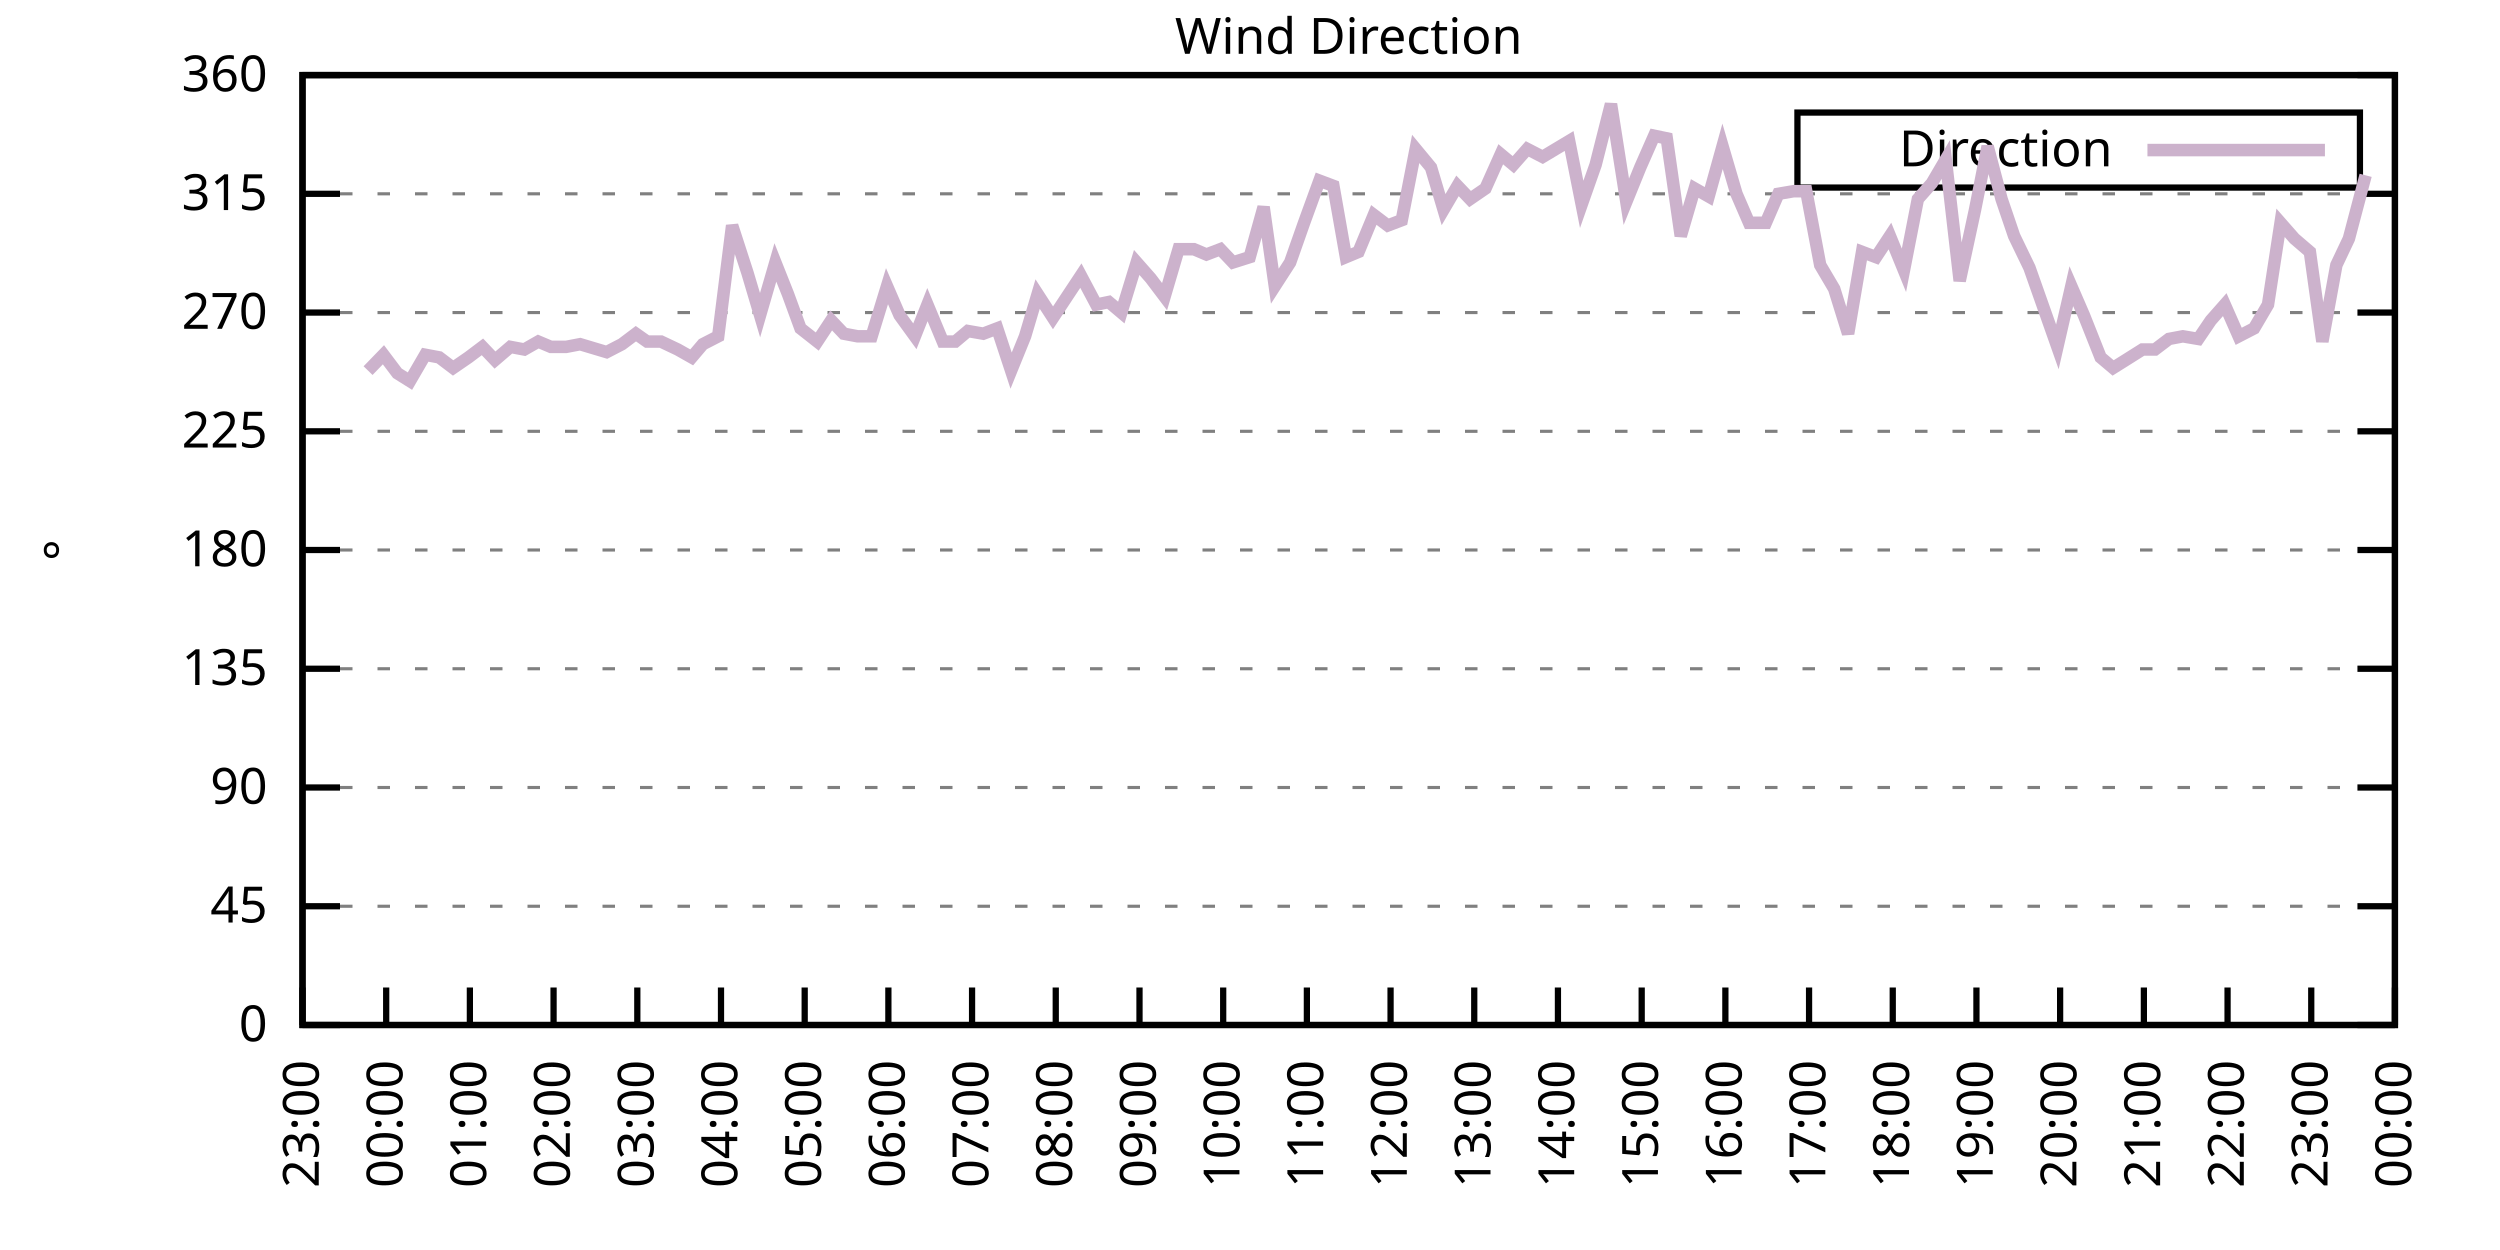
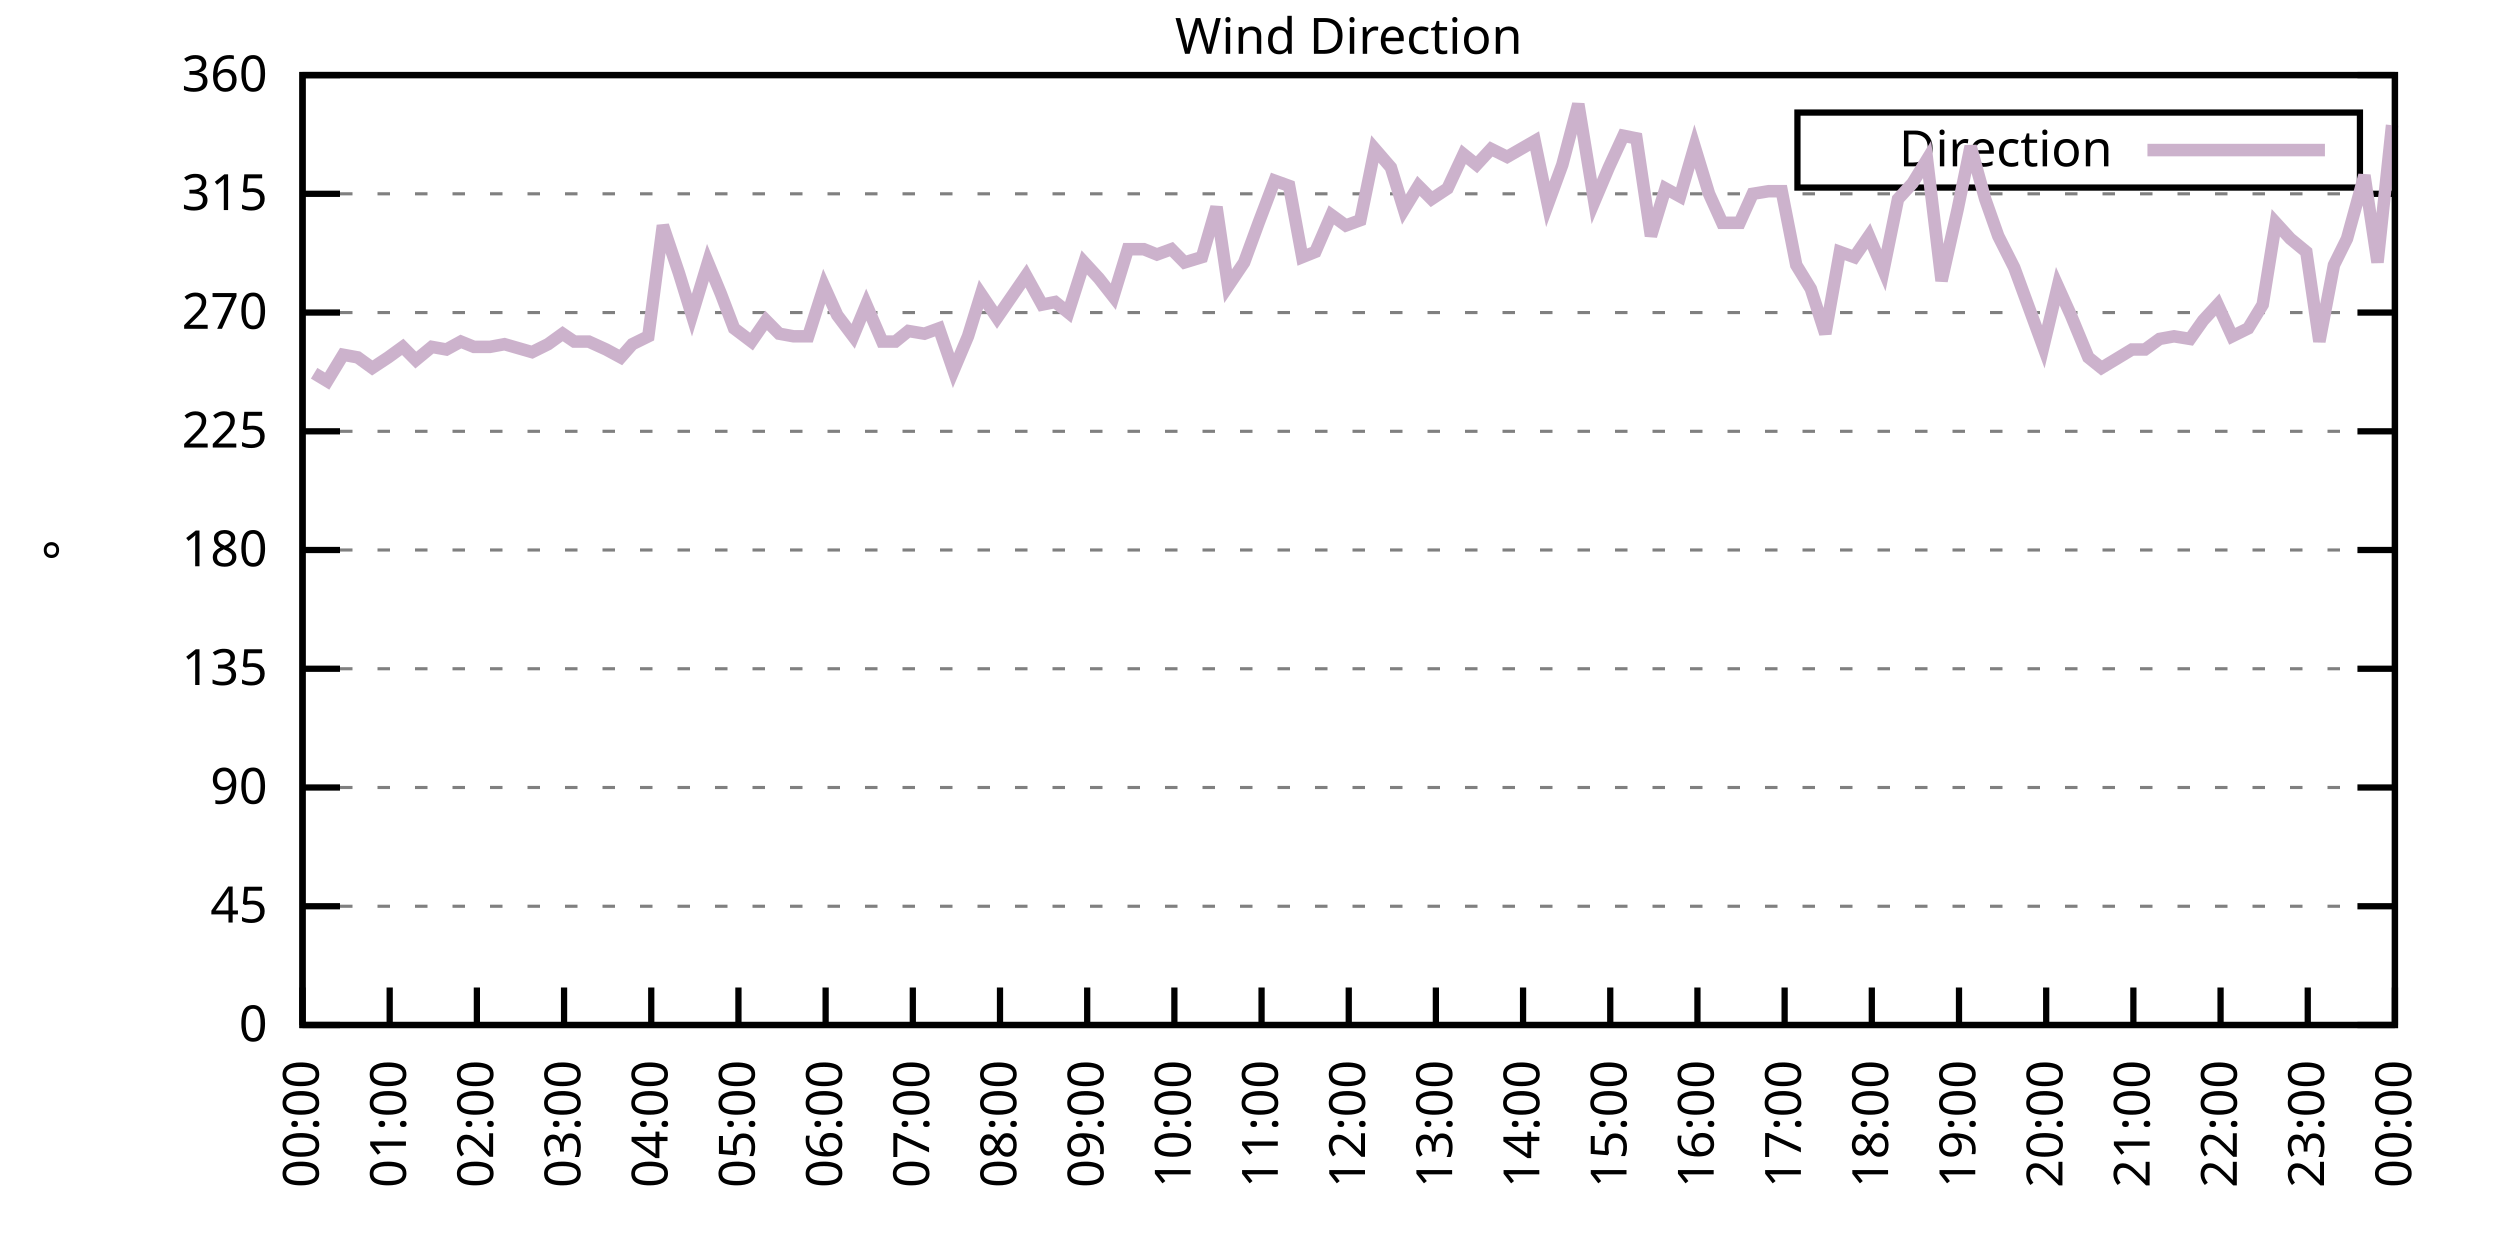
<svg xmlns="http://www.w3.org/2000/svg" xmlns:xlink="http://www.w3.org/1999/xlink" width="400" height="200" viewBox="0 0 400 200">
  <g id="gnuplot_canvas">
    <rect x="0" y="0" width="400" height="200" fill="none" />
    <defs>
      <circle id="gpDot" r="0.5" stroke-width="0.5" stroke="currentColor" />
      <path id="gpPt0" stroke-width="0.333" stroke="currentColor" d="M-1,0 h2 M0,-1 v2" />
      <path id="gpPt1" stroke-width="0.333" stroke="currentColor" d="M-1,-1 L1,1 M1,-1 L-1,1" />
      <path id="gpPt2" stroke-width="0.333" stroke="currentColor" d="M-1,0 L1,0 M0,-1 L0,1 M-1,-1 L1,1 M-1,1 L1,-1" />
      <rect id="gpPt3" stroke-width="0.333" stroke="currentColor" x="-1" y="-1" width="2" height="2" />
      <rect id="gpPt4" stroke-width="0.333" stroke="currentColor" fill="currentColor" x="-1" y="-1" width="2" height="2" />
      <circle id="gpPt5" stroke-width="0.333" stroke="currentColor" cx="0" cy="0" r="1" />
      <use xlink:href="#gpPt5" id="gpPt6" fill="currentColor" stroke="none" />
      <path id="gpPt7" stroke-width="0.333" stroke="currentColor" d="M0,-1.33 L-1.33,0.67 L1.33,0.67 z" />
      <use xlink:href="#gpPt7" id="gpPt8" fill="currentColor" stroke="none" />
      <use xlink:href="#gpPt7" id="gpPt9" stroke="currentColor" transform="rotate(180)" />
      <use xlink:href="#gpPt9" id="gpPt10" fill="currentColor" stroke="none" />
      <use xlink:href="#gpPt3" id="gpPt11" stroke="currentColor" transform="rotate(45)" />
      <use xlink:href="#gpPt11" id="gpPt12" fill="currentColor" stroke="none" />
      <path id="gpPt13" stroke-width="0.333" stroke="currentColor" d="M0,1.330 L1.265,0.411 L0.782,-1.067 L-0.782,-1.076 L-1.265,0.411 z" />
      <use xlink:href="#gpPt13" id="gpPt14" fill="currentColor" stroke="none" />
      <filter id="textbox" filterUnits="objectBoundingBox" x="0" y="0" height="1" width="1">
        <feFlood flood-color="white" flood-opacity="1" result="bgnd" />
        <feComposite in="SourceGraphic" in2="bgnd" operator="atop" />
      </filter>
      <filter id="greybox" filterUnits="objectBoundingBox" x="0" y="0" height="1" width="1">
        <feFlood flood-color="lightgrey" flood-opacity="1" result="grey" />
        <feComposite in="SourceGraphic" in2="grey" operator="atop" />
      </filter>
    </defs>
    <g fill="none" color="white" stroke="currentColor" stroke-width="1.00" stroke-linecap="butt" stroke-linejoin="miter">
</g>
    <g fill="none" color="black" stroke="currentColor" stroke-width="1.00" stroke-linecap="butt" stroke-linejoin="miter">
      <g stroke="none" shape-rendering="crispEdges">
        <polygon fill="rgb(255, 255, 255)" points="48.40,164.00 383.18,164.00 383.18,12.02 48.40,12.02 " />
      </g>
    </g>
    <g fill="none" color="black" stroke="currentColor" stroke-width="1.00" stroke-linecap="butt" stroke-linejoin="miter">
</g>
    <g fill="none" color="black" stroke="black" stroke-width="0.50" stroke-linecap="butt" stroke-linejoin="miter">
</g>
    <g fill="none" color="gray" stroke="currentColor" stroke-width="0.50" stroke-linecap="butt" stroke-linejoin="miter">
      <path stroke="gray" stroke-dasharray="2,4" class="gridline" d="M48.40,164.00 L383.19,164.00  " />
    </g>
    <g fill="none" color="gray" stroke="gray" stroke-width="1.00" stroke-linecap="butt" stroke-linejoin="miter">
</g>
    <g fill="none" color="black" stroke="currentColor" stroke-width="1.00" stroke-linecap="butt" stroke-linejoin="miter">
      <path stroke="black" d="M48.40,164.00 L54.40,164.00 M383.19,164.00 L377.19,164.00  " />
      <g transform="translate(42.80,166.60)" stroke="none" fill="black" font-family="Sans" font-size="8.00" text-anchor="end">
        <text>
          <tspan font-family="Sans"> 0</tspan>
        </text>
      </g>
    </g>
    <g fill="none" color="black" stroke="currentColor" stroke-width="1.00" stroke-linecap="butt" stroke-linejoin="miter">
</g>
    <g fill="none" color="black" stroke="black" stroke-width="0.50" stroke-linecap="butt" stroke-linejoin="miter">
</g>
    <g fill="none" color="gray" stroke="currentColor" stroke-width="0.50" stroke-linecap="butt" stroke-linejoin="miter">
      <path stroke="gray" stroke-dasharray="2,4" class="gridline" d="M48.40,145.00 L383.19,145.00  " />
    </g>
    <g fill="none" color="gray" stroke="gray" stroke-width="1.00" stroke-linecap="butt" stroke-linejoin="miter">
</g>
    <g fill="none" color="black" stroke="currentColor" stroke-width="1.00" stroke-linecap="butt" stroke-linejoin="miter">
      <path stroke="black" d="M48.40,145.00 L54.40,145.00 M383.19,145.00 L377.19,145.00  " />
      <g transform="translate(42.80,147.60)" stroke="none" fill="black" font-family="Sans" font-size="8.00" text-anchor="end">
        <text>
          <tspan font-family="Sans"> 45</tspan>
        </text>
      </g>
    </g>
    <g fill="none" color="black" stroke="currentColor" stroke-width="1.00" stroke-linecap="butt" stroke-linejoin="miter">
</g>
    <g fill="none" color="black" stroke="black" stroke-width="0.50" stroke-linecap="butt" stroke-linejoin="miter">
</g>
    <g fill="none" color="gray" stroke="currentColor" stroke-width="0.50" stroke-linecap="butt" stroke-linejoin="miter">
      <path stroke="gray" stroke-dasharray="2,4" class="gridline" d="M48.40,126.00 L383.19,126.00  " />
    </g>
    <g fill="none" color="gray" stroke="gray" stroke-width="1.00" stroke-linecap="butt" stroke-linejoin="miter">
</g>
    <g fill="none" color="black" stroke="currentColor" stroke-width="1.00" stroke-linecap="butt" stroke-linejoin="miter">
      <path stroke="black" d="M48.40,126.00 L54.40,126.00 M383.19,126.00 L377.19,126.00  " />
      <g transform="translate(42.80,128.60)" stroke="none" fill="black" font-family="Sans" font-size="8.00" text-anchor="end">
        <text>
          <tspan font-family="Sans"> 90</tspan>
        </text>
      </g>
    </g>
    <g fill="none" color="black" stroke="currentColor" stroke-width="1.00" stroke-linecap="butt" stroke-linejoin="miter">
</g>
    <g fill="none" color="black" stroke="black" stroke-width="0.50" stroke-linecap="butt" stroke-linejoin="miter">
</g>
    <g fill="none" color="gray" stroke="currentColor" stroke-width="0.50" stroke-linecap="butt" stroke-linejoin="miter">
      <path stroke="gray" stroke-dasharray="2,4" class="gridline" d="M48.40,107.00 L383.19,107.00  " />
    </g>
    <g fill="none" color="gray" stroke="gray" stroke-width="1.00" stroke-linecap="butt" stroke-linejoin="miter">
</g>
    <g fill="none" color="black" stroke="currentColor" stroke-width="1.00" stroke-linecap="butt" stroke-linejoin="miter">
      <path stroke="black" d="M48.40,107.00 L54.40,107.00 M383.19,107.00 L377.19,107.00  " />
      <g transform="translate(42.80,109.60)" stroke="none" fill="black" font-family="Sans" font-size="8.00" text-anchor="end">
        <text>
          <tspan font-family="Sans"> 135</tspan>
        </text>
      </g>
    </g>
    <g fill="none" color="black" stroke="currentColor" stroke-width="1.00" stroke-linecap="butt" stroke-linejoin="miter">
</g>
    <g fill="none" color="black" stroke="black" stroke-width="0.50" stroke-linecap="butt" stroke-linejoin="miter">
</g>
    <g fill="none" color="gray" stroke="currentColor" stroke-width="0.50" stroke-linecap="butt" stroke-linejoin="miter">
      <path stroke="gray" stroke-dasharray="2,4" class="gridline" d="M48.40,88.00 L383.19,88.00  " />
    </g>
    <g fill="none" color="gray" stroke="gray" stroke-width="1.00" stroke-linecap="butt" stroke-linejoin="miter">
</g>
    <g fill="none" color="black" stroke="currentColor" stroke-width="1.00" stroke-linecap="butt" stroke-linejoin="miter">
      <path stroke="black" d="M48.40,88.00 L54.40,88.00 M383.19,88.00 L377.19,88.00  " />
      <g transform="translate(42.80,90.60)" stroke="none" fill="black" font-family="Sans" font-size="8.00" text-anchor="end">
        <text>
          <tspan font-family="Sans"> 180</tspan>
        </text>
      </g>
    </g>
    <g fill="none" color="black" stroke="currentColor" stroke-width="1.00" stroke-linecap="butt" stroke-linejoin="miter">
</g>
    <g fill="none" color="black" stroke="black" stroke-width="0.50" stroke-linecap="butt" stroke-linejoin="miter">
</g>
    <g fill="none" color="gray" stroke="currentColor" stroke-width="0.50" stroke-linecap="butt" stroke-linejoin="miter">
      <path stroke="gray" stroke-dasharray="2,4" class="gridline" d="M48.40,69.01 L383.19,69.01  " />
    </g>
    <g fill="none" color="gray" stroke="gray" stroke-width="1.00" stroke-linecap="butt" stroke-linejoin="miter">
</g>
    <g fill="none" color="black" stroke="currentColor" stroke-width="1.00" stroke-linecap="butt" stroke-linejoin="miter">
      <path stroke="black" d="M48.40,69.01 L54.40,69.01 M383.19,69.01 L377.19,69.01  " />
      <g transform="translate(42.80,71.61)" stroke="none" fill="black" font-family="Sans" font-size="8.00" text-anchor="end">
        <text>
          <tspan font-family="Sans"> 225</tspan>
        </text>
      </g>
    </g>
    <g fill="none" color="black" stroke="currentColor" stroke-width="1.00" stroke-linecap="butt" stroke-linejoin="miter">
</g>
    <g fill="none" color="black" stroke="black" stroke-width="0.50" stroke-linecap="butt" stroke-linejoin="miter">
</g>
    <g fill="none" color="gray" stroke="currentColor" stroke-width="0.50" stroke-linecap="butt" stroke-linejoin="miter">
      <path stroke="gray" stroke-dasharray="2,4" class="gridline" d="M48.40,50.01 L383.19,50.01  " />
    </g>
    <g fill="none" color="gray" stroke="gray" stroke-width="1.00" stroke-linecap="butt" stroke-linejoin="miter">
</g>
    <g fill="none" color="black" stroke="currentColor" stroke-width="1.00" stroke-linecap="butt" stroke-linejoin="miter">
      <path stroke="black" d="M48.40,50.01 L54.40,50.01 M383.19,50.01 L377.19,50.01  " />
      <g transform="translate(42.80,52.61)" stroke="none" fill="black" font-family="Sans" font-size="8.00" text-anchor="end">
        <text>
          <tspan font-family="Sans"> 270</tspan>
        </text>
      </g>
    </g>
    <g fill="none" color="black" stroke="currentColor" stroke-width="1.00" stroke-linecap="butt" stroke-linejoin="miter">
</g>
    <g fill="none" color="black" stroke="black" stroke-width="0.50" stroke-linecap="butt" stroke-linejoin="miter">
</g>
    <g fill="none" color="gray" stroke="currentColor" stroke-width="0.50" stroke-linecap="butt" stroke-linejoin="miter">
      <path stroke="gray" stroke-dasharray="2,4" class="gridline" d="M48.40,31.01 L383.19,31.01  " />
    </g>
    <g fill="none" color="gray" stroke="gray" stroke-width="1.00" stroke-linecap="butt" stroke-linejoin="miter">
</g>
    <g fill="none" color="black" stroke="currentColor" stroke-width="1.00" stroke-linecap="butt" stroke-linejoin="miter">
      <path stroke="black" d="M48.40,31.01 L54.40,31.01 M383.19,31.01 L377.19,31.01  " />
      <g transform="translate(42.80,33.61)" stroke="none" fill="black" font-family="Sans" font-size="8.00" text-anchor="end">
        <text>
          <tspan font-family="Sans"> 315</tspan>
        </text>
      </g>
    </g>
    <g fill="none" color="black" stroke="currentColor" stroke-width="1.00" stroke-linecap="butt" stroke-linejoin="miter">
</g>
    <g fill="none" color="black" stroke="black" stroke-width="0.50" stroke-linecap="butt" stroke-linejoin="miter">
</g>
    <g fill="none" color="gray" stroke="currentColor" stroke-width="0.50" stroke-linecap="butt" stroke-linejoin="miter">
      <path stroke="gray" stroke-dasharray="2,4" class="gridline" d="M48.40,12.01 L383.19,12.01  " />
    </g>
    <g fill="none" color="gray" stroke="gray" stroke-width="1.00" stroke-linecap="butt" stroke-linejoin="miter">
</g>
    <g fill="none" color="black" stroke="currentColor" stroke-width="1.00" stroke-linecap="butt" stroke-linejoin="miter">
      <path stroke="black" d="M48.40,12.01 L54.40,12.01 M383.19,12.01 L377.19,12.01  " />
      <g transform="translate(42.80,14.61)" stroke="none" fill="black" font-family="Sans" font-size="8.00" text-anchor="end">
        <text>
          <tspan font-family="Sans"> 360</tspan>
        </text>
      </g>
    </g>
    <g fill="none" color="black" stroke="currentColor" stroke-width="1.00" stroke-linecap="butt" stroke-linejoin="miter">
      <path stroke="black" d="M48.40,164.00 L48.40,158.00  " />
      <g transform="translate(51.00,169.60) rotate(270.00)" stroke="none" fill="black" font-family="Sans" font-size="8.00" text-anchor="end">
        <text>
-           <tspan font-family="Sans">23:00</tspan>
-         </text>
-       </g>
-     </g>
-     <g fill="none" color="black" stroke="currentColor" stroke-width="1.00" stroke-linecap="butt" stroke-linejoin="miter">
-       <path stroke="black" d="M61.79,164.00 L61.79,158.00  " />
-       <g transform="translate(64.39,169.60) rotate(270.00)" stroke="none" fill="black" font-family="Sans" font-size="8.00" text-anchor="end">
-         <text>
          <tspan font-family="Sans">00:00</tspan>
        </text>
      </g>
    </g>
    <g fill="none" color="black" stroke="currentColor" stroke-width="1.00" stroke-linecap="butt" stroke-linejoin="miter">
-       <path stroke="black" d="M75.18,164.00 L75.18,158.00  " />
-       <g transform="translate(77.78,169.60) rotate(270.00)" stroke="none" fill="black" font-family="Sans" font-size="8.00" text-anchor="end">
+       <path stroke="black" d="M62.35,164.00 L62.35,158.00  " />
+       <g transform="translate(64.95,169.60) rotate(270.00)" stroke="none" fill="black" font-family="Sans" font-size="8.00" text-anchor="end">
        <text>
          <tspan font-family="Sans">01:00</tspan>
        </text>
      </g>
    </g>
    <g fill="none" color="black" stroke="currentColor" stroke-width="1.00" stroke-linecap="butt" stroke-linejoin="miter">
-       <path stroke="black" d="M88.57,164.00 L88.57,158.00  " />
-       <g transform="translate(91.17,169.60) rotate(270.00)" stroke="none" fill="black" font-family="Sans" font-size="8.00" text-anchor="end">
+       <path stroke="black" d="M76.30,164.00 L76.30,158.00  " />
+       <g transform="translate(78.90,169.60) rotate(270.00)" stroke="none" fill="black" font-family="Sans" font-size="8.00" text-anchor="end">
        <text>
          <tspan font-family="Sans">02:00</tspan>
        </text>
      </g>
    </g>
    <g fill="none" color="black" stroke="currentColor" stroke-width="1.00" stroke-linecap="butt" stroke-linejoin="miter">
-       <path stroke="black" d="M101.97,164.00 L101.97,158.00  " />
-       <g transform="translate(104.57,169.60) rotate(270.00)" stroke="none" fill="black" font-family="Sans" font-size="8.00" text-anchor="end">
+       <path stroke="black" d="M90.25,164.00 L90.25,158.00  " />
+       <g transform="translate(92.85,169.60) rotate(270.00)" stroke="none" fill="black" font-family="Sans" font-size="8.00" text-anchor="end">
        <text>
          <tspan font-family="Sans">03:00</tspan>
        </text>
      </g>
    </g>
    <g fill="none" color="black" stroke="currentColor" stroke-width="1.00" stroke-linecap="butt" stroke-linejoin="miter">
-       <path stroke="black" d="M115.36,164.00 L115.36,158.00  " />
-       <g transform="translate(117.96,169.60) rotate(270.00)" stroke="none" fill="black" font-family="Sans" font-size="8.00" text-anchor="end">
+       <path stroke="black" d="M104.20,164.00 L104.20,158.00  " />
+       <g transform="translate(106.80,169.60) rotate(270.00)" stroke="none" fill="black" font-family="Sans" font-size="8.00" text-anchor="end">
        <text>
          <tspan font-family="Sans">04:00</tspan>
        </text>
      </g>
    </g>
    <g fill="none" color="black" stroke="currentColor" stroke-width="1.00" stroke-linecap="butt" stroke-linejoin="miter">
-       <path stroke="black" d="M128.75,164.00 L128.75,158.00  " />
-       <g transform="translate(131.35,169.60) rotate(270.00)" stroke="none" fill="black" font-family="Sans" font-size="8.00" text-anchor="end">
+       <path stroke="black" d="M118.15,164.00 L118.15,158.00  " />
+       <g transform="translate(120.75,169.60) rotate(270.00)" stroke="none" fill="black" font-family="Sans" font-size="8.00" text-anchor="end">
        <text>
          <tspan font-family="Sans">05:00</tspan>
        </text>
      </g>
    </g>
    <g fill="none" color="black" stroke="currentColor" stroke-width="1.00" stroke-linecap="butt" stroke-linejoin="miter">
-       <path stroke="black" d="M142.14,164.00 L142.14,158.00  " />
-       <g transform="translate(144.74,169.60) rotate(270.00)" stroke="none" fill="black" font-family="Sans" font-size="8.00" text-anchor="end">
+       <path stroke="black" d="M132.10,164.00 L132.10,158.00  " />
+       <g transform="translate(134.70,169.60) rotate(270.00)" stroke="none" fill="black" font-family="Sans" font-size="8.00" text-anchor="end">
        <text>
          <tspan font-family="Sans">06:00</tspan>
        </text>
      </g>
    </g>
    <g fill="none" color="black" stroke="currentColor" stroke-width="1.00" stroke-linecap="butt" stroke-linejoin="miter">
-       <path stroke="black" d="M155.53,164.00 L155.53,158.00  " />
-       <g transform="translate(158.13,169.60) rotate(270.00)" stroke="none" fill="black" font-family="Sans" font-size="8.00" text-anchor="end">
+       <path stroke="black" d="M146.05,164.00 L146.05,158.00  " />
+       <g transform="translate(148.65,169.60) rotate(270.00)" stroke="none" fill="black" font-family="Sans" font-size="8.00" text-anchor="end">
        <text>
          <tspan font-family="Sans">07:00</tspan>
        </text>
      </g>
    </g>
    <g fill="none" color="black" stroke="currentColor" stroke-width="1.00" stroke-linecap="butt" stroke-linejoin="miter">
-       <path stroke="black" d="M168.92,164.00 L168.92,158.00  " />
-       <g transform="translate(171.52,169.60) rotate(270.00)" stroke="none" fill="black" font-family="Sans" font-size="8.00" text-anchor="end">
+       <path stroke="black" d="M160.00,164.00 L160.00,158.00  " />
+       <g transform="translate(162.60,169.60) rotate(270.00)" stroke="none" fill="black" font-family="Sans" font-size="8.00" text-anchor="end">
        <text>
          <tspan font-family="Sans">08:00</tspan>
        </text>
      </g>
    </g>
    <g fill="none" color="black" stroke="currentColor" stroke-width="1.00" stroke-linecap="butt" stroke-linejoin="miter">
-       <path stroke="black" d="M182.32,164.00 L182.32,158.00  " />
-       <g transform="translate(184.92,169.60) rotate(270.00)" stroke="none" fill="black" font-family="Sans" font-size="8.00" text-anchor="end">
+       <path stroke="black" d="M173.95,164.00 L173.95,158.00  " />
+       <g transform="translate(176.55,169.60) rotate(270.00)" stroke="none" fill="black" font-family="Sans" font-size="8.00" text-anchor="end">
        <text>
          <tspan font-family="Sans">09:00</tspan>
        </text>
      </g>
    </g>
    <g fill="none" color="black" stroke="currentColor" stroke-width="1.00" stroke-linecap="butt" stroke-linejoin="miter">
-       <path stroke="black" d="M195.71,164.00 L195.71,158.00  " />
-       <g transform="translate(198.31,169.60) rotate(270.00)" stroke="none" fill="black" font-family="Sans" font-size="8.00" text-anchor="end">
+       <path stroke="black" d="M187.90,164.00 L187.90,158.00  " />
+       <g transform="translate(190.50,169.60) rotate(270.00)" stroke="none" fill="black" font-family="Sans" font-size="8.00" text-anchor="end">
        <text>
          <tspan font-family="Sans">10:00</tspan>
        </text>
      </g>
    </g>
    <g fill="none" color="black" stroke="currentColor" stroke-width="1.00" stroke-linecap="butt" stroke-linejoin="miter">
-       <path stroke="black" d="M209.10,164.00 L209.10,158.00  " />
-       <g transform="translate(211.70,169.60) rotate(270.00)" stroke="none" fill="black" font-family="Sans" font-size="8.00" text-anchor="end">
+       <path stroke="black" d="M201.85,164.00 L201.85,158.00  " />
+       <g transform="translate(204.45,169.60) rotate(270.00)" stroke="none" fill="black" font-family="Sans" font-size="8.00" text-anchor="end">
        <text>
          <tspan font-family="Sans">11:00</tspan>
        </text>
      </g>
    </g>
    <g fill="none" color="black" stroke="currentColor" stroke-width="1.00" stroke-linecap="butt" stroke-linejoin="miter">
-       <path stroke="black" d="M222.49,164.00 L222.49,158.00  " />
-       <g transform="translate(225.09,169.60) rotate(270.00)" stroke="none" fill="black" font-family="Sans" font-size="8.00" text-anchor="end">
+       <path stroke="black" d="M215.80,164.00 L215.80,158.00  " />
+       <g transform="translate(218.40,169.60) rotate(270.00)" stroke="none" fill="black" font-family="Sans" font-size="8.00" text-anchor="end">
        <text>
          <tspan font-family="Sans">12:00</tspan>
        </text>
      </g>
    </g>
    <g fill="none" color="black" stroke="currentColor" stroke-width="1.00" stroke-linecap="butt" stroke-linejoin="miter">
-       <path stroke="black" d="M235.88,164.00 L235.88,158.00  " />
-       <g transform="translate(238.48,169.60) rotate(270.00)" stroke="none" fill="black" font-family="Sans" font-size="8.00" text-anchor="end">
+       <path stroke="black" d="M229.74,164.00 L229.74,158.00  " />
+       <g transform="translate(232.34,169.60) rotate(270.00)" stroke="none" fill="black" font-family="Sans" font-size="8.00" text-anchor="end">
        <text>
          <tspan font-family="Sans">13:00</tspan>
        </text>
      </g>
    </g>
    <g fill="none" color="black" stroke="currentColor" stroke-width="1.00" stroke-linecap="butt" stroke-linejoin="miter">
-       <path stroke="black" d="M249.27,164.00 L249.27,158.00  " />
-       <g transform="translate(251.87,169.60) rotate(270.00)" stroke="none" fill="black" font-family="Sans" font-size="8.00" text-anchor="end">
+       <path stroke="black" d="M243.69,164.00 L243.69,158.00  " />
+       <g transform="translate(246.29,169.60) rotate(270.00)" stroke="none" fill="black" font-family="Sans" font-size="8.00" text-anchor="end">
        <text>
          <tspan font-family="Sans">14:00</tspan>
        </text>
      </g>
    </g>
    <g fill="none" color="black" stroke="currentColor" stroke-width="1.00" stroke-linecap="butt" stroke-linejoin="miter">
-       <path stroke="black" d="M262.67,164.00 L262.67,158.00  " />
-       <g transform="translate(265.27,169.60) rotate(270.00)" stroke="none" fill="black" font-family="Sans" font-size="8.00" text-anchor="end">
+       <path stroke="black" d="M257.64,164.00 L257.64,158.00  " />
+       <g transform="translate(260.24,169.60) rotate(270.00)" stroke="none" fill="black" font-family="Sans" font-size="8.00" text-anchor="end">
        <text>
          <tspan font-family="Sans">15:00</tspan>
        </text>
      </g>
    </g>
    <g fill="none" color="black" stroke="currentColor" stroke-width="1.00" stroke-linecap="butt" stroke-linejoin="miter">
-       <path stroke="black" d="M276.06,164.00 L276.06,158.00  " />
-       <g transform="translate(278.66,169.60) rotate(270.00)" stroke="none" fill="black" font-family="Sans" font-size="8.00" text-anchor="end">
+       <path stroke="black" d="M271.59,164.00 L271.59,158.00  " />
+       <g transform="translate(274.19,169.60) rotate(270.00)" stroke="none" fill="black" font-family="Sans" font-size="8.00" text-anchor="end">
        <text>
          <tspan font-family="Sans">16:00</tspan>
        </text>
      </g>
    </g>
    <g fill="none" color="black" stroke="currentColor" stroke-width="1.00" stroke-linecap="butt" stroke-linejoin="miter">
-       <path stroke="black" d="M289.45,164.00 L289.45,158.00  " />
-       <g transform="translate(292.05,169.60) rotate(270.00)" stroke="none" fill="black" font-family="Sans" font-size="8.00" text-anchor="end">
+       <path stroke="black" d="M285.54,164.00 L285.54,158.00  " />
+       <g transform="translate(288.14,169.60) rotate(270.00)" stroke="none" fill="black" font-family="Sans" font-size="8.00" text-anchor="end">
        <text>
          <tspan font-family="Sans">17:00</tspan>
        </text>
      </g>
    </g>
    <g fill="none" color="black" stroke="currentColor" stroke-width="1.00" stroke-linecap="butt" stroke-linejoin="miter">
-       <path stroke="black" d="M302.84,164.00 L302.84,158.00  " />
-       <g transform="translate(305.44,169.60) rotate(270.00)" stroke="none" fill="black" font-family="Sans" font-size="8.00" text-anchor="end">
+       <path stroke="black" d="M299.49,164.00 L299.49,158.00  " />
+       <g transform="translate(302.09,169.60) rotate(270.00)" stroke="none" fill="black" font-family="Sans" font-size="8.00" text-anchor="end">
        <text>
          <tspan font-family="Sans">18:00</tspan>
        </text>
      </g>
    </g>
    <g fill="none" color="black" stroke="currentColor" stroke-width="1.00" stroke-linecap="butt" stroke-linejoin="miter">
-       <path stroke="black" d="M316.23,164.00 L316.23,158.00  " />
-       <g transform="translate(318.83,169.60) rotate(270.00)" stroke="none" fill="black" font-family="Sans" font-size="8.00" text-anchor="end">
+       <path stroke="black" d="M313.44,164.00 L313.44,158.00  " />
+       <g transform="translate(316.04,169.60) rotate(270.00)" stroke="none" fill="black" font-family="Sans" font-size="8.00" text-anchor="end">
        <text>
          <tspan font-family="Sans">19:00</tspan>
        </text>
      </g>
    </g>
    <g fill="none" color="black" stroke="currentColor" stroke-width="1.00" stroke-linecap="butt" stroke-linejoin="miter">
-       <path stroke="black" d="M329.62,164.00 L329.62,158.00  " />
-       <g transform="translate(332.22,169.60) rotate(270.00)" stroke="none" fill="black" font-family="Sans" font-size="8.00" text-anchor="end">
+       <path stroke="black" d="M327.39,164.00 L327.39,158.00  " />
+       <g transform="translate(329.99,169.60) rotate(270.00)" stroke="none" fill="black" font-family="Sans" font-size="8.00" text-anchor="end">
        <text>
          <tspan font-family="Sans">20:00</tspan>
        </text>
      </g>
    </g>
    <g fill="none" color="black" stroke="currentColor" stroke-width="1.00" stroke-linecap="butt" stroke-linejoin="miter">
-       <path stroke="black" d="M343.02,164.00 L343.02,158.00  " />
-       <g transform="translate(345.62,169.60) rotate(270.00)" stroke="none" fill="black" font-family="Sans" font-size="8.00" text-anchor="end">
+       <path stroke="black" d="M341.34,164.00 L341.34,158.00  " />
+       <g transform="translate(343.94,169.60) rotate(270.00)" stroke="none" fill="black" font-family="Sans" font-size="8.00" text-anchor="end">
        <text>
          <tspan font-family="Sans">21:00</tspan>
        </text>
      </g>
    </g>
    <g fill="none" color="black" stroke="currentColor" stroke-width="1.00" stroke-linecap="butt" stroke-linejoin="miter">
-       <path stroke="black" d="M356.41,164.00 L356.41,158.00  " />
-       <g transform="translate(359.01,169.60) rotate(270.00)" stroke="none" fill="black" font-family="Sans" font-size="8.00" text-anchor="end">
+       <path stroke="black" d="M355.29,164.00 L355.29,158.00  " />
+       <g transform="translate(357.89,169.60) rotate(270.00)" stroke="none" fill="black" font-family="Sans" font-size="8.00" text-anchor="end">
        <text>
          <tspan font-family="Sans">22:00</tspan>
        </text>
      </g>
    </g>
    <g fill="none" color="black" stroke="currentColor" stroke-width="1.00" stroke-linecap="butt" stroke-linejoin="miter">
-       <path stroke="black" d="M369.80,164.00 L369.80,158.00  " />
-       <g transform="translate(372.40,169.60) rotate(270.00)" stroke="none" fill="black" font-family="Sans" font-size="8.00" text-anchor="end">
+       <path stroke="black" d="M369.24,164.00 L369.24,158.00  " />
+       <g transform="translate(371.84,169.60) rotate(270.00)" stroke="none" fill="black" font-family="Sans" font-size="8.00" text-anchor="end">
        <text>
          <tspan font-family="Sans">23:00</tspan>
        </text>
      </g>
    </g>
    <g fill="none" color="black" stroke="currentColor" stroke-width="1.00" stroke-linecap="butt" stroke-linejoin="miter">
      <path stroke="black" d="M383.19,164.00 L383.19,158.00  " />
      <g transform="translate(385.79,169.60) rotate(270.00)" stroke="none" fill="black" font-family="Sans" font-size="8.00" text-anchor="end">
        <text>
          <tspan font-family="Sans">00:00</tspan>
        </text>
      </g>
    </g>
    <g fill="none" color="black" stroke="currentColor" stroke-width="1.00" stroke-linecap="butt" stroke-linejoin="miter">
</g>
    <g fill="none" color="black" stroke="currentColor" stroke-width="1.00" stroke-linecap="butt" stroke-linejoin="miter">
      <path stroke="black" d="M48.40,12.01 L48.40,164.00 L383.19,164.00 L383.19,12.01 L48.40,12.01 Z  " />
    </g>
    <g fill="none" color="black" stroke="currentColor" stroke-width="1.00" stroke-linecap="butt" stroke-linejoin="miter">
</g>
    <g fill="none" color="black" stroke="currentColor" stroke-width="1.00" stroke-linecap="butt" stroke-linejoin="miter">
      <path stroke="black" d="M287.59,30.01 L287.59,18.01 L377.59,18.01 L377.59,30.01 L287.59,30.01 Z  " />
    </g>
    <g id="Wind_direction_plot_1">
      <g fill="none" color="white" stroke="black" stroke-width="2.00" stroke-linecap="butt" stroke-linejoin="miter">
</g>
      <g fill="none" color="black" stroke="currentColor" stroke-width="2.00" stroke-linecap="butt" stroke-linejoin="miter">
        <g transform="translate(337.99,26.61)" stroke="none" fill="black" font-family="Sans" font-size="8.00" text-anchor="end">
          <text>
            <tspan font-family="Sans">Direction</tspan>
          </text>
        </g>
      </g>
      <g fill="none" color="black" stroke="currentColor" stroke-width="2.00" stroke-linecap="butt" stroke-linejoin="miter">
-         <path stroke="rgb(204, 178, 204)" d="M343.59,24.01 L371.99,24.01 M58.89,59.30 L61.35,56.76 L63.58,59.72 L65.59,60.98 L68.04,56.76 L70.27,57.18   L72.50,58.87 L74.96,57.18 L77.19,55.50 L79.20,57.61 L81.66,55.50 L83.89,55.92 L86.12,54.65 L88.13,55.50   L90.58,55.50 L92.82,55.07 L97.06,56.34 L99.51,55.07 L101.74,53.39 L103.53,54.65 L105.76,54.65 L108.44,55.92   L110.67,57.18 L112.46,55.07 L114.91,53.81 L117.14,36.08 L119.60,43.67 L121.61,50.43 L124.06,41.99 L126.07,47.05   L128.08,52.54 L130.76,54.65 L132.99,51.27 L135.00,53.39 L137.23,53.81 L139.46,53.81 L141.92,45.79 L143.93,50.43   L146.38,53.81 L148.39,48.74 L150.85,54.65 L152.85,54.65 L154.86,52.96 L157.32,53.39 L159.55,52.54 L161.78,59.30   L164.01,53.81 L166.02,47.05 L168.48,50.85 L170.71,47.47 L172.94,44.10 L175.40,48.74 L177.41,48.32 L179.41,50.01   L181.87,41.99 L184.10,44.52 L186.33,47.47 L188.57,39.87 L191.02,39.87 L193.03,40.72 L195.26,39.87 L197.27,41.99   L199.95,41.14 L202.18,33.12 L203.97,45.79 L206.42,41.99 L208.65,35.65 L211.11,28.90 L213.34,29.74 L215.35,41.14   L217.36,40.30 L219.81,34.39 L222.04,36.08 L224.28,35.23 L226.51,23.83 L228.96,26.79 L230.97,33.54 L233.20,29.74   L235.21,31.85 L237.67,30.16 L240.12,24.68 L242.13,26.36 L244.36,23.83 L246.82,25.10 L251.06,22.56 L253.07,32.70   L255.30,26.36 L257.76,16.65 L260.21,32.28 L262.44,26.79 L264.67,21.72 L266.68,22.14 L268.92,37.76 L271.15,30.16   L273.38,31.43 L275.61,23.41 L277.84,31.01 L279.85,35.65 L282.53,35.65 L284.54,31.01 L286.99,30.59 L289.00,30.59   L291.23,42.41 L293.47,46.21 L295.70,53.39 L297.93,40.30 L300.16,41.14 L302.39,37.76 L304.63,43.25 L306.86,31.85   L309.09,29.32 L311.32,25.52 L313.55,44.94 L316.01,33.54 L318.02,23.41 L320.25,31.85 L322.26,37.76 L324.71,42.83   L329.18,55.50 L331.41,45.79 L333.42,50.43 L336.10,57.18 L338.10,58.87 L340.11,57.61 L342.79,55.92 L344.80,55.92   L347.03,54.23 L349.26,53.81 L351.72,54.23 L353.73,51.27 L355.96,48.74 L358.19,53.81 L360.65,52.54 L362.88,48.74   L364.89,35.65 L367.12,38.19 L369.58,40.30 L371.58,54.65 L373.82,42.41 L375.82,38.19 L378.50,28.05  " />
+         <path stroke="rgb(204, 178, 204)" d="M343.59,24.01 L371.99,24.01 M50.26,59.72 L52.35,60.98 L54.91,56.76 L57.23,57.18 L59.56,58.87 L62.12,57.18   L64.44,55.50 L66.53,57.61 L69.09,55.50 L71.42,55.92 L73.74,54.65 L75.83,55.50 L78.39,55.50 L80.72,55.07   L85.13,56.34 L87.69,55.07 L90.02,53.39 L91.88,54.65 L94.20,54.65 L96.99,55.92 L99.32,57.18 L101.18,55.07   L103.73,53.81 L106.06,36.08 L108.62,43.67 L110.71,50.43 L113.27,41.99 L115.36,47.05 L117.45,52.54 L120.24,54.65   L122.57,51.27 L124.66,53.39 L126.98,53.81 L129.31,53.81 L131.87,45.79 L133.96,50.43 L136.51,53.81 L138.61,48.74   L141.16,54.65 L143.26,54.65 L145.35,52.96 L147.91,53.39 L150.23,52.54 L152.56,59.30 L154.88,53.81 L156.97,47.05   L159.53,50.85 L161.86,47.47 L164.18,44.10 L166.74,48.74 L168.83,48.32 L170.92,50.01 L173.48,41.99 L175.81,44.52   L178.13,47.47 L180.46,39.87 L183.01,39.87 L185.11,40.72 L187.43,39.87 L189.52,41.99 L192.31,41.14 L194.64,33.12   L196.50,45.79 L199.06,41.99 L201.38,35.65 L203.94,28.90 L206.26,29.74 L208.36,41.14 L210.45,40.30 L213.01,34.39   L215.33,36.08 L217.65,35.23 L219.98,23.83 L222.54,26.79 L224.63,33.54 L226.95,29.74 L229.05,31.85 L231.60,30.16   L234.16,24.68 L236.25,26.36 L238.58,23.83 L241.14,25.10 L245.55,22.56 L247.65,32.70 L249.97,26.36 L252.53,16.65   L255.09,32.28 L257.41,26.79 L259.74,21.72 L261.83,22.14 L264.15,37.76 L266.48,30.16 L268.80,31.43 L271.13,23.41   L273.45,31.01 L275.55,35.65 L278.34,35.65 L280.43,31.01 L282.99,30.59 L285.08,30.59 L287.40,42.41 L289.73,46.21   L292.05,53.39 L294.38,40.30 L296.70,41.14 L299.03,37.76 L301.35,43.25 L303.68,31.85 L306.00,29.32 L308.33,25.52   L310.65,44.94 L313.21,33.54 L315.30,23.41 L317.63,31.85 L319.72,37.76 L322.28,42.83 L326.93,55.50 L329.25,45.79   L331.34,50.43 L334.13,57.18 L336.23,58.87 L338.32,57.61 L341.11,55.92 L343.20,55.92 L345.53,54.23 L347.85,53.81   L350.41,54.23 L352.50,51.27 L354.83,48.74 L357.15,53.81 L359.71,52.54 L362.03,48.74 L364.13,35.65 L366.45,38.19   L369.01,40.30 L371.10,54.65 L373.43,42.41 L375.52,38.19 L378.31,28.05 L380.40,41.99 L382.73,20.03  " />
      </g>
    </g>
    <g fill="none" color="black" stroke="currentColor" stroke-width="2.00" stroke-linecap="butt" stroke-linejoin="miter">
</g>
    <g fill="none" color="black" stroke="black" stroke-width="1.00" stroke-linecap="butt" stroke-linejoin="miter">
</g>
    <g fill="none" color="black" stroke="currentColor" stroke-width="1.00" stroke-linecap="butt" stroke-linejoin="miter">
      <path stroke="black" d="M48.40,12.01 L48.40,164.00 L383.19,164.00 L383.19,12.01 L48.40,12.01 Z  " />
      <g transform="translate(12.80,88.01) rotate(270.00)" stroke="none" fill="black" font-family="Sans" font-size="8.00" text-anchor="middle">
        <text>
          <tspan font-family="Sans">°</tspan>
        </text>
      </g>
    </g>
    <g fill="none" color="black" stroke="currentColor" stroke-width="1.00" stroke-linecap="butt" stroke-linejoin="miter">
</g>
    <g fill="none" color="black" stroke="currentColor" stroke-width="1.00" stroke-linecap="butt" stroke-linejoin="miter">
      <g transform="translate(215.79,8.61)" stroke="none" fill="black" font-family="Sans" font-size="8.00" text-anchor="middle">
        <text>
          <tspan font-family="Sans">Wind Direction</tspan>
        </text>
      </g>
    </g>
    <g fill="none" color="black" stroke="currentColor" stroke-width="1.00" stroke-linecap="butt" stroke-linejoin="miter">
</g>
  </g>
</svg>
